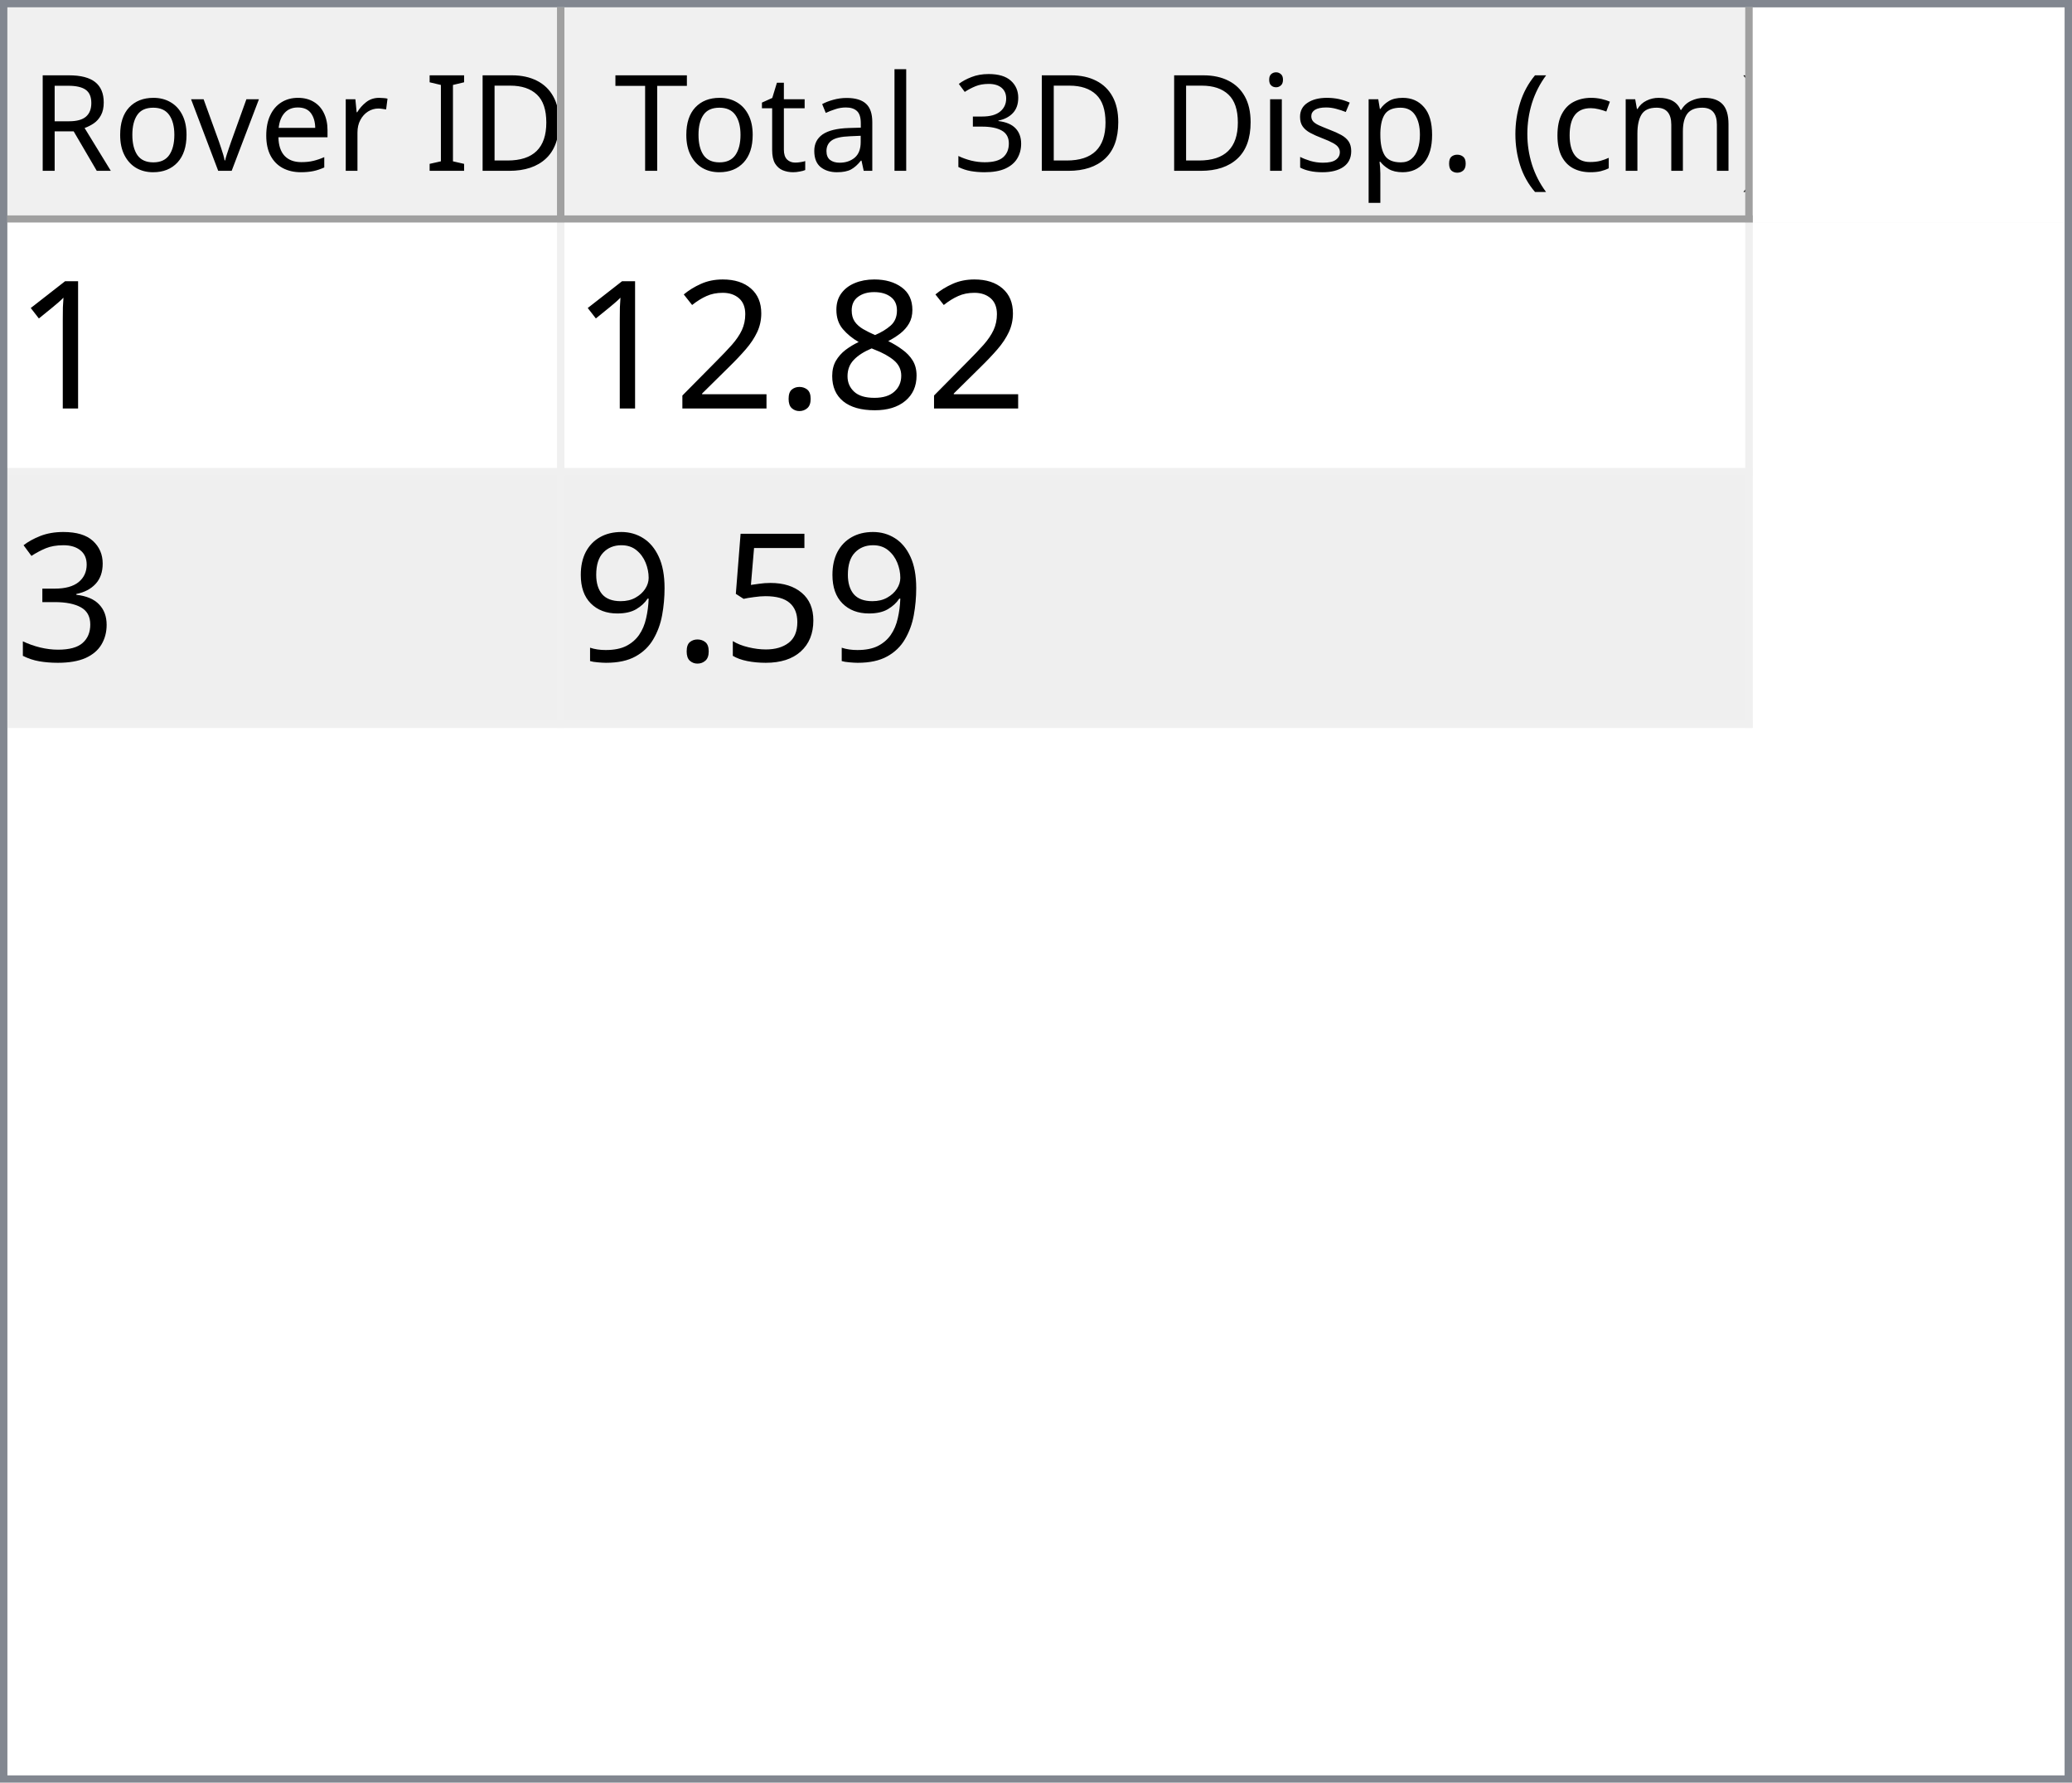
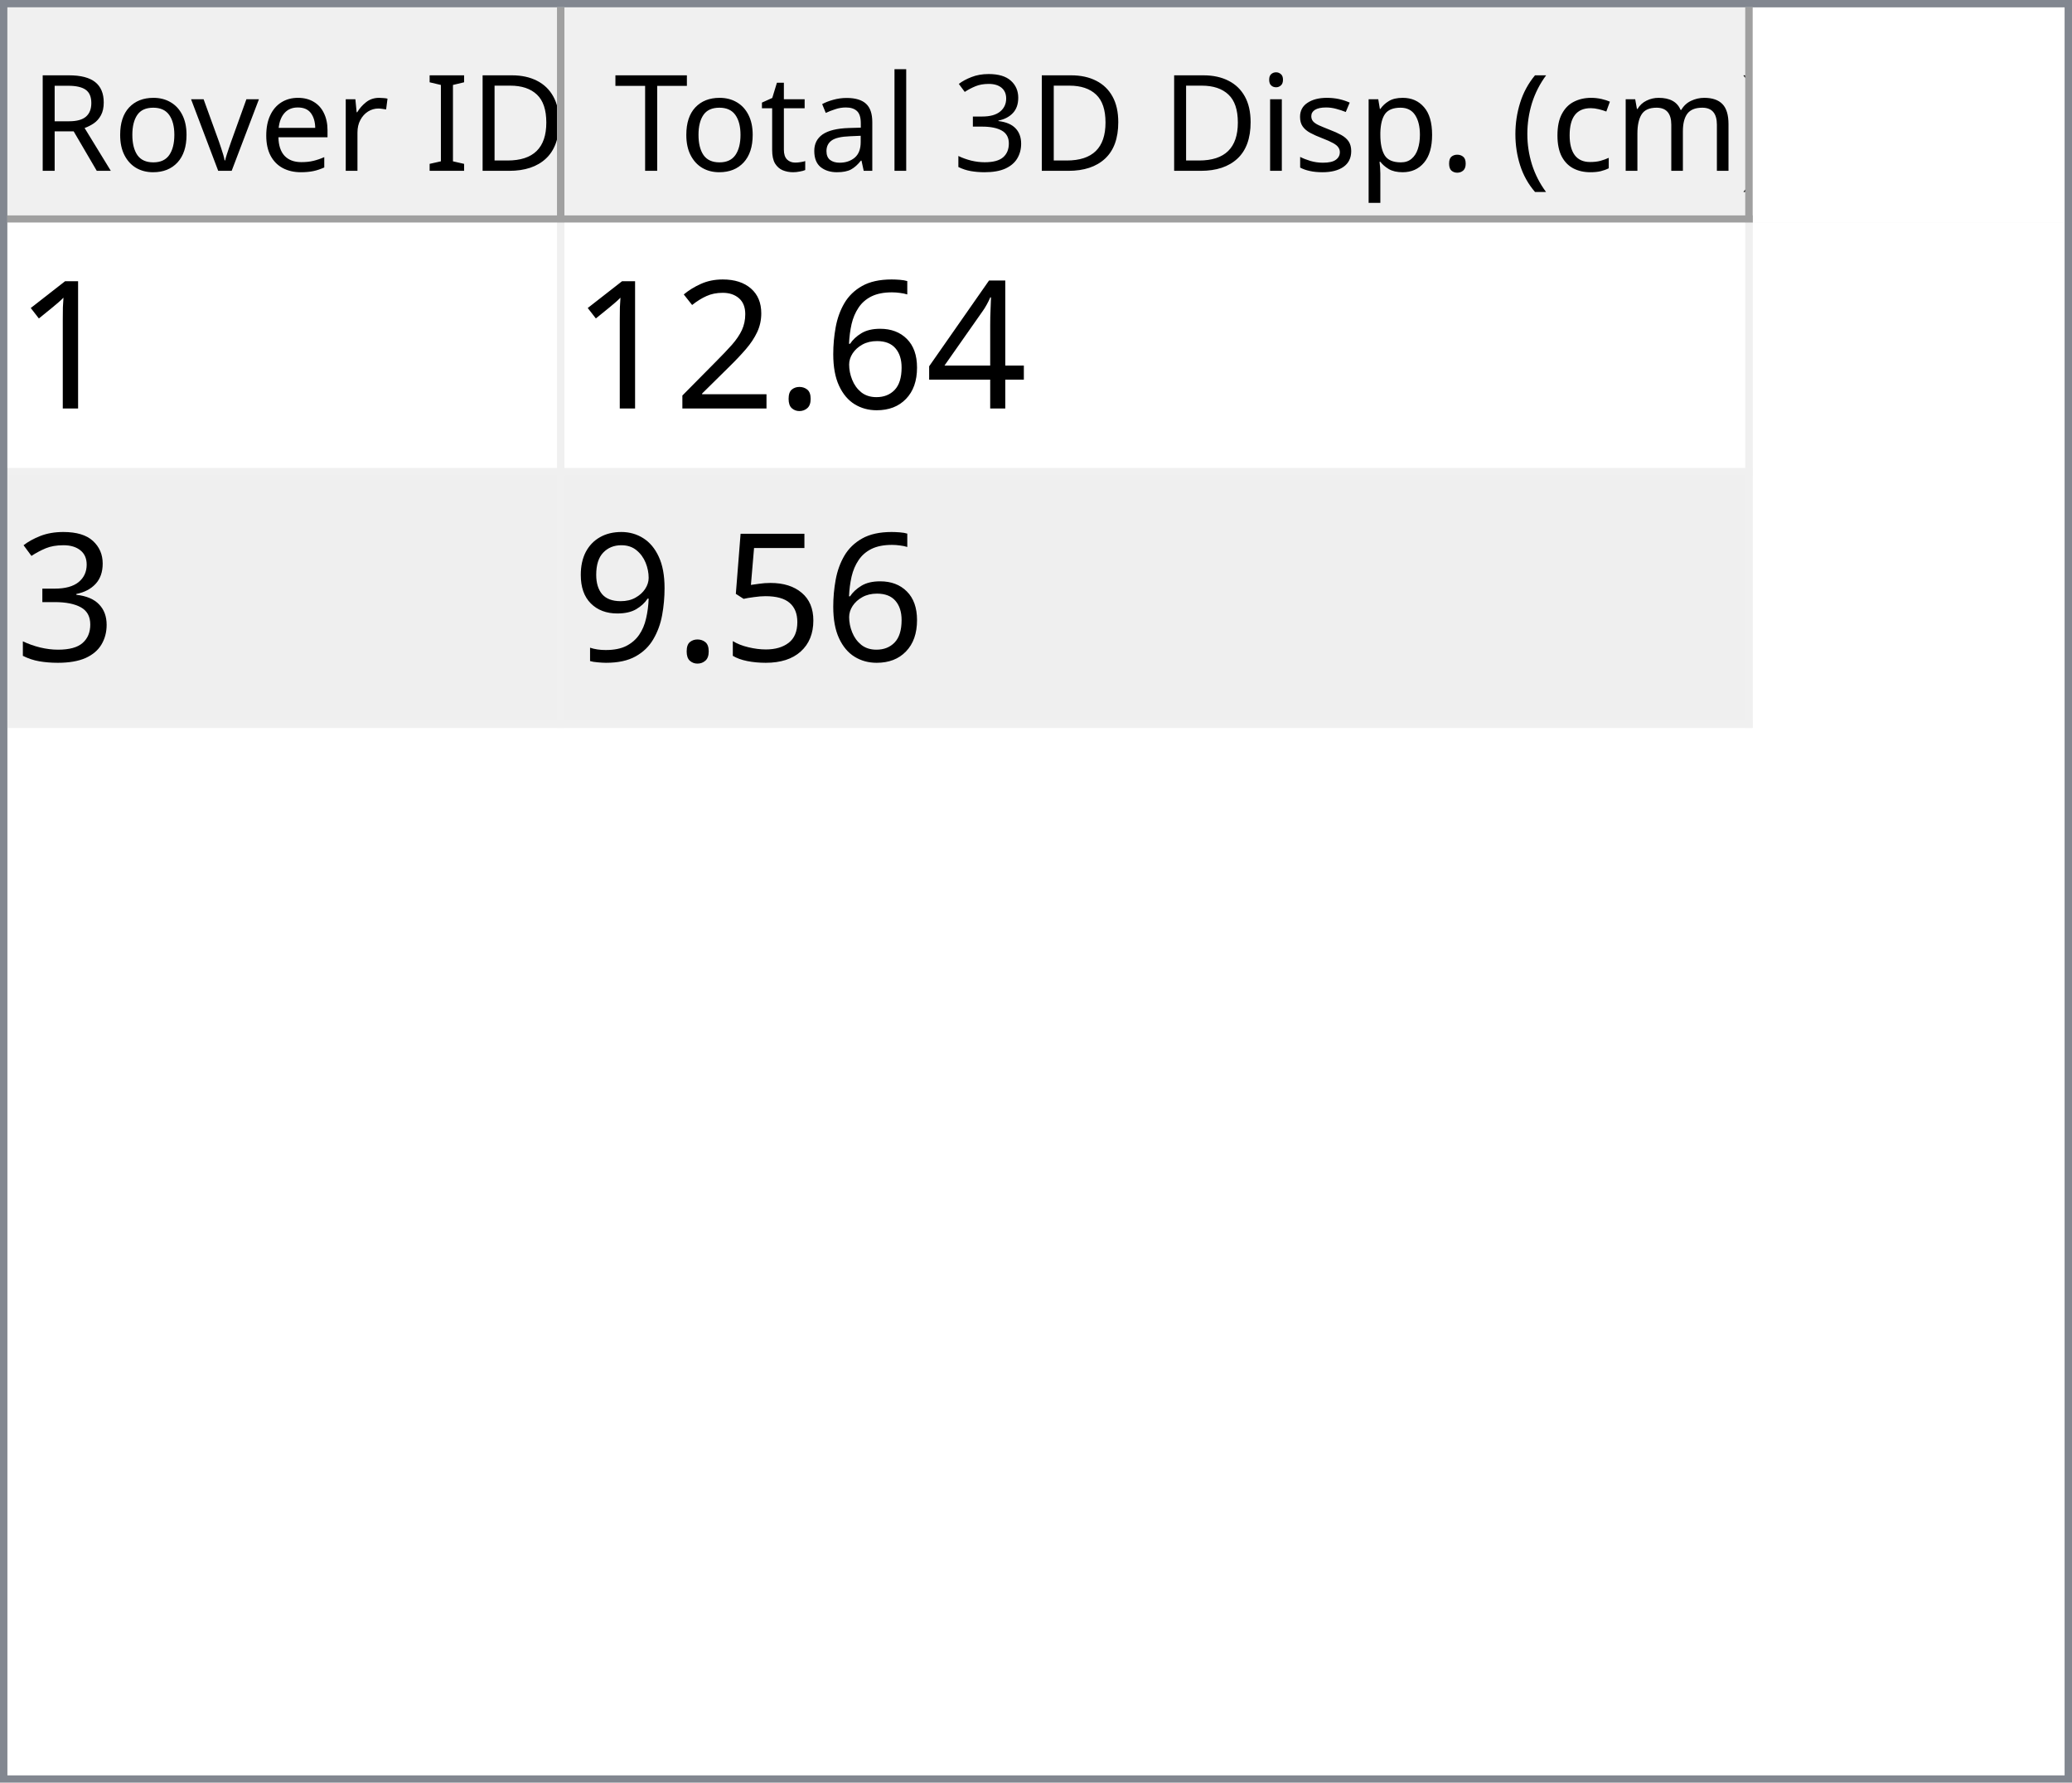
<svg xmlns="http://www.w3.org/2000/svg" style="fill-opacity:1; color-rendering:auto; color-interpolation:auto; text-rendering:auto; stroke:black; stroke-linecap:square; stroke-miterlimit:10; shape-rendering:auto; stroke-opacity:1; fill:black; stroke-dasharray:none; font-weight:normal; stroke-width:1; font-family:'Dialog'; font-style:normal; stroke-linejoin:miter; font-size:12px; stroke-dashoffset:0; image-rendering:auto;" width="279" height="240">
  <defs id="genericDefs" />
  <g>
    <defs id="defs1">
      <clipPath clipPathUnits="userSpaceOnUse" id="clipPath1">
        <path d="M0 0 L279 0 L279 240 L0 240 L0 0 Z" />
      </clipPath>
      <clipPath clipPathUnits="userSpaceOnUse" id="clipPath2">
        <path d="M0 0 L0 240 L279 240 L279 0 Z" />
      </clipPath>
      <clipPath clipPathUnits="userSpaceOnUse" id="clipPath3">
        <path d="M0 0 L0 29 L277 29 L277 0 Z" />
      </clipPath>
      <clipPath clipPathUnits="userSpaceOnUse" id="clipPath4">
        <path d="M0 0 L0 29 L75 29 L75 0 Z" />
      </clipPath>
      <clipPath clipPathUnits="userSpaceOnUse" id="clipPath5">
        <path d="M1 1 L1 28 L74 28 L74 1 Z" />
      </clipPath>
      <clipPath clipPathUnits="userSpaceOnUse" id="clipPath6">
        <path d="M0 0 L0 27 L73 27 L73 0 Z" />
      </clipPath>
      <clipPath clipPathUnits="userSpaceOnUse" id="clipPath7">
        <path d="M-0.5 -0.5 L-0.5 28.5 L74.5 28.5 L74.5 -0.5 Z" />
      </clipPath>
      <clipPath clipPathUnits="userSpaceOnUse" id="clipPath8">
        <path d="M0 0 L0 29 L160 29 L160 0 Z" />
      </clipPath>
      <clipPath clipPathUnits="userSpaceOnUse" id="clipPath9">
        <path d="M1 1 L1 28 L159 28 L159 1 Z" />
      </clipPath>
      <clipPath clipPathUnits="userSpaceOnUse" id="clipPath10">
        <path d="M0 0 L0 27 L158 27 L158 0 Z" />
      </clipPath>
      <clipPath clipPathUnits="userSpaceOnUse" id="clipPath11">
        <path d="M-0.5 -0.5 L-0.5 28.5 L159.5 28.5 L159.5 -0.5 Z" />
      </clipPath>
      <clipPath clipPathUnits="userSpaceOnUse" id="clipPath12">
        <path d="M0 0 L0 209 L277 209 L277 0 Z" />
      </clipPath>
      <clipPath clipPathUnits="userSpaceOnUse" id="clipPath13">
        <path d="M0 0 L0 68 L235 68 L235 0 Z" />
      </clipPath>
      <clipPath clipPathUnits="userSpaceOnUse" id="clipPath14">
        <path d="M-0.5 -0.5 L-0.5 67.5 L234.5 67.5 L234.5 -0.5 Z" />
      </clipPath>
      <clipPath clipPathUnits="userSpaceOnUse" id="clipPath15">
        <path d="M0 0 L0 33 L74 33 L74 0 Z" />
      </clipPath>
      <clipPath clipPathUnits="userSpaceOnUse" id="clipPath16">
        <path d="M0 0 L0 33 L159 33 L159 0 Z" />
      </clipPath>
      <font horiz-adv-x="64.551" id="font1">
        <font-face ascent="107.91" descent="25.098" units-per-em="100" style="font-style:normal; font-family:Segoe UI; font-weight:normal;" />
        <missing-glyph horiz-adv-x="64.551" d="M8.109 0 L8.109 68.266 L56.453 68.266 L56.453 0 L8.109 0 ZM15.328 7.234 L49.219 7.234 L49.219 61.031 L15.328 61.031 L15.328 7.234 Z" />
        <glyph unicode="D" horiz-adv-x="70.117" d="M9.188 0 L9.188 70.016 L28.516 70.016 Q65.531 70.016 65.531 35.891 Q65.531 19.672 55.25 9.836 Q44.969 0 27.734 0 L9.188 0 ZM17.391 62.594 L17.391 7.422 L27.828 7.422 Q41.609 7.422 49.273 14.797 Q56.938 22.172 56.938 35.688 Q56.938 62.594 28.328 62.594 L17.391 62.594 Z" />
        <glyph unicode="I" horiz-adv-x="26.611" d="M17.391 0 L9.188 0 L9.188 70.016 L17.391 70.016 L17.391 0 Z" />
        <glyph unicode=" " horiz-adv-x="27.393" d="" />
        <glyph unicode="r" horiz-adv-x="34.766" d="M34.188 41.891 Q32.078 43.5 28.125 43.5 Q23 43.5 19.555 38.672 Q16.109 33.844 16.109 25.484 L16.109 0 L8.109 0 L8.109 50 L16.109 50 L16.109 39.703 L16.312 39.703 Q18.016 44.969 21.531 47.922 Q25.047 50.875 29.391 50.875 Q32.516 50.875 34.188 50.203 L34.188 41.891 Z" />
        <glyph unicode="e" horiz-adv-x="52.295" d="M48.297 23 L12.984 23 Q13.188 14.656 17.484 10.109 Q21.781 5.562 29.297 5.562 Q37.75 5.562 44.828 11.141 L44.828 3.609 Q38.234 -1.172 27.391 -1.172 Q16.797 -1.172 10.742 5.641 Q4.688 12.453 4.688 24.812 Q4.688 36.469 11.305 43.82 Q17.922 51.172 27.734 51.172 Q37.547 51.172 42.922 44.828 Q48.297 38.484 48.297 27.203 L48.297 23 ZM40.094 29.781 Q40.047 36.719 36.75 40.578 Q33.453 44.438 27.594 44.438 Q21.922 44.438 17.969 40.383 Q14.016 36.328 13.094 29.781 L40.094 29.781 Z" />
        <glyph unicode="v" horiz-adv-x="47.9" d="M47.406 50 L27.484 0 L19.625 0 L0.688 50 L9.469 50 L22.172 13.672 Q23.578 9.672 23.922 6.688 L24.125 6.688 Q24.609 10.453 25.688 13.484 L38.969 50 L47.406 50 Z" />
        <glyph unicode="o" horiz-adv-x="58.594" d="M29 -1.172 Q17.922 -1.172 11.305 5.836 Q4.688 12.844 4.688 24.422 Q4.688 37.016 11.57 44.094 Q18.453 51.172 30.172 51.172 Q41.359 51.172 47.633 44.289 Q53.906 37.406 53.906 25.203 Q53.906 13.234 47.141 6.031 Q40.375 -1.172 29 -1.172 ZM29.594 44.438 Q21.875 44.438 17.383 39.188 Q12.891 33.938 12.891 24.703 Q12.891 15.828 17.43 10.695 Q21.969 5.562 29.594 5.562 Q37.359 5.562 41.531 10.594 Q45.703 15.625 45.703 24.906 Q45.703 34.281 41.531 39.359 Q37.359 44.438 29.594 44.438 Z" />
        <glyph unicode="R" horiz-adv-x="59.814" d="M59.375 0 L49.609 0 L37.891 19.625 Q36.281 22.359 34.766 24.289 Q33.25 26.219 31.664 27.438 Q30.078 28.656 28.25 29.219 Q26.422 29.781 24.125 29.781 L17.391 29.781 L17.391 0 L9.188 0 L9.188 70.016 L30.078 70.016 Q34.672 70.016 38.555 68.867 Q42.438 67.719 45.289 65.375 Q48.141 63.031 49.758 59.547 Q51.375 56.062 51.375 51.375 Q51.375 47.703 50.273 44.656 Q49.172 41.609 47.148 39.211 Q45.125 36.812 42.266 35.133 Q39.406 33.453 35.844 32.516 L35.844 32.328 Q37.594 31.547 38.891 30.547 Q40.188 29.547 41.359 28.18 Q42.531 26.812 43.68 25.078 Q44.828 23.344 46.234 21.047 L59.375 0 ZM17.391 62.594 L17.391 37.203 L28.516 37.203 Q31.594 37.203 34.203 38.133 Q36.812 39.062 38.719 40.797 Q40.625 42.531 41.703 45.047 Q42.781 47.562 42.781 50.688 Q42.781 56.297 39.141 59.445 Q35.5 62.594 28.609 62.594 L17.391 62.594 Z" />
        <glyph unicode=")" horiz-adv-x="30.176" d="M8.297 -15.922 L1.172 -15.922 Q16.406 2.344 16.406 26.812 Q16.406 51.469 1.078 70.016 L8.297 70.016 Q23.531 52.156 23.531 26.703 Q23.531 1.375 8.297 -15.922 Z" />
        <glyph unicode="m" horiz-adv-x="86.133" d="M79.109 0 L71.094 0 L71.094 28.719 Q71.094 37.016 68.531 40.727 Q65.969 44.438 59.906 44.438 Q54.781 44.438 51.195 39.75 Q47.609 35.062 47.609 28.516 L47.609 0 L39.594 0 L39.594 29.688 Q39.594 44.438 28.219 44.438 Q22.953 44.438 19.531 40.016 Q16.109 35.594 16.109 28.516 L16.109 0 L8.109 0 L8.109 50 L16.109 50 L16.109 42.094 L16.312 42.094 Q21.625 51.172 31.844 51.172 Q36.969 51.172 40.773 48.312 Q44.578 45.453 46 40.828 Q51.562 51.172 62.594 51.172 Q79.109 51.172 79.109 30.812 L79.109 0 Z" />
        <glyph unicode="c" horiz-adv-x="46.191" d="M42.188 2.297 Q36.422 -1.172 28.516 -1.172 Q17.828 -1.172 11.258 5.789 Q4.688 12.75 4.688 23.828 Q4.688 36.188 11.766 43.68 Q18.844 51.172 30.672 51.172 Q37.25 51.172 42.281 48.734 L42.281 40.531 Q36.719 44.438 30.375 44.438 Q22.703 44.438 17.797 38.945 Q12.891 33.453 12.891 24.516 Q12.891 15.719 17.508 10.641 Q22.125 5.562 29.891 5.562 Q36.422 5.562 42.188 9.906 L42.188 2.297 Z" />
        <glyph unicode="(" horiz-adv-x="30.176" d="M29.109 -15.922 L21.969 -15.922 Q6.844 1.375 6.844 26.703 Q6.844 52.156 21.969 70.016 L29.203 70.016 Q13.875 51.469 13.875 26.812 Q13.875 2.344 29.109 -15.922 Z" />
        <glyph unicode="." horiz-adv-x="21.68" d="M10.891 -1.078 Q8.641 -1.078 7.055 0.539 Q5.469 2.156 5.469 4.391 Q5.469 6.641 7.055 8.273 Q8.641 9.906 10.891 9.906 Q13.188 9.906 14.797 8.273 Q16.406 6.641 16.406 4.391 Q16.406 2.156 14.797 0.539 Q13.188 -1.078 10.891 -1.078 Z" />
        <glyph unicode="p" horiz-adv-x="58.789" d="M16.312 7.234 L16.109 7.234 L16.109 -23 L8.109 -23 L8.109 50 L16.109 50 L16.109 41.219 L16.312 41.219 Q22.219 51.172 33.594 51.172 Q43.266 51.172 48.688 44.461 Q54.109 37.75 54.109 26.469 Q54.109 13.922 48 6.375 Q41.891 -1.172 31.297 -1.172 Q21.578 -1.172 16.312 7.234 ZM16.109 27.391 L16.109 20.406 Q16.109 14.203 20.141 9.883 Q24.172 5.562 30.375 5.562 Q37.641 5.562 41.773 11.133 Q45.906 16.703 45.906 26.609 Q45.906 34.969 42.047 39.703 Q38.188 44.438 31.594 44.438 Q24.609 44.438 20.359 39.578 Q16.109 34.719 16.109 27.391 Z" />
        <glyph unicode="s" horiz-adv-x="42.432" d="M5.078 1.812 L5.078 10.406 Q11.625 5.562 19.484 5.562 Q30.031 5.562 30.031 12.594 Q30.031 14.594 29.125 15.992 Q28.219 17.391 26.68 18.461 Q25.141 19.531 23.07 20.383 Q21 21.234 18.609 22.172 Q15.281 23.484 12.766 24.828 Q10.25 26.172 8.57 27.859 Q6.891 29.547 6.031 31.695 Q5.172 33.844 5.172 36.719 Q5.172 40.234 6.789 42.945 Q8.406 45.656 11.086 47.484 Q13.766 49.312 17.211 50.242 Q20.656 51.172 24.312 51.172 Q30.812 51.172 35.938 48.922 L35.938 40.828 Q30.422 44.438 23.25 44.438 Q21 44.438 19.195 43.922 Q17.391 43.406 16.094 42.477 Q14.797 41.547 14.086 40.258 Q13.375 38.969 13.375 37.406 Q13.375 35.453 14.086 34.133 Q14.797 32.812 16.164 31.789 Q17.531 30.766 19.484 29.938 Q21.438 29.109 23.922 28.125 Q27.25 26.859 29.883 25.516 Q32.516 24.172 34.375 22.484 Q36.234 20.797 37.234 18.602 Q38.234 16.406 38.234 13.375 Q38.234 9.672 36.602 6.938 Q34.969 4.203 32.234 2.398 Q29.5 0.594 25.93 -0.289 Q22.359 -1.172 18.453 -1.172 Q10.75 -1.172 5.078 1.812 Z" />
        <glyph unicode="i" horiz-adv-x="24.219" d="M12.203 62.703 Q10.062 62.703 8.547 64.164 Q7.031 65.625 7.031 67.875 Q7.031 70.125 8.547 71.609 Q10.062 73.094 12.203 73.094 Q14.406 73.094 15.945 71.609 Q17.484 70.125 17.484 67.875 Q17.484 65.719 15.945 64.211 Q14.406 62.703 12.203 62.703 ZM16.109 0 L8.109 0 L8.109 50 L16.109 50 L16.109 0 Z" />
        <glyph unicode="3" horiz-adv-x="53.906" d="M46.531 19.828 Q46.531 15.094 44.75 11.211 Q42.969 7.328 39.719 4.57 Q36.469 1.812 31.93 0.297 Q27.391 -1.219 21.922 -1.219 Q11.922 -1.219 6 2.594 L6 11.188 Q13.094 5.609 22.219 5.609 Q25.875 5.609 28.828 6.539 Q31.781 7.469 33.906 9.227 Q36.031 10.984 37.18 13.477 Q38.328 15.969 38.328 19.094 Q38.328 32.812 18.797 32.812 L12.984 32.812 L12.984 39.594 L18.5 39.594 Q35.797 39.594 35.797 52.484 Q35.797 64.406 22.609 64.406 Q15.188 64.406 8.688 59.422 L8.688 67.188 Q15.375 71.188 24.609 71.188 Q29 71.188 32.57 69.969 Q36.141 68.75 38.68 66.555 Q41.219 64.359 42.609 61.281 Q44 58.203 44 54.5 Q44 40.672 30.031 36.719 L30.031 36.531 Q33.594 36.141 36.625 34.797 Q39.656 33.453 41.852 31.305 Q44.047 29.156 45.289 26.25 Q46.531 23.344 46.531 19.828 Z" />
        <glyph unicode="l" horiz-adv-x="24.219" d="M16.109 0 L8.109 0 L8.109 74.031 L16.109 74.031 L16.109 0 Z" />
        <glyph unicode="a" horiz-adv-x="50.879" d="M43.891 0 L35.891 0 L35.891 7.812 L35.688 7.812 Q30.469 -1.172 20.312 -1.172 Q12.844 -1.172 8.617 2.781 Q4.391 6.734 4.391 13.281 Q4.391 27.297 20.906 29.594 L35.891 31.688 Q35.891 44.438 25.594 44.438 Q16.547 44.438 9.281 38.281 L9.281 46.484 Q16.656 51.172 26.266 51.172 Q43.891 51.172 43.891 32.516 L43.891 0 ZM35.891 25.297 L23.828 23.641 Q18.266 22.859 15.43 20.875 Q12.594 18.891 12.594 13.875 Q12.594 10.203 15.211 7.883 Q17.828 5.562 22.172 5.562 Q28.125 5.562 32.008 9.742 Q35.891 13.922 35.891 20.312 L35.891 25.297 Z" />
        <glyph unicode="t" horiz-adv-x="33.887" d="M31.297 0.484 Q28.469 -1.078 23.828 -1.078 Q10.688 -1.078 10.688 13.578 L10.688 43.172 L2.094 43.172 L2.094 50 L10.688 50 L10.688 62.203 L18.703 64.797 L18.703 50 L31.297 50 L31.297 43.172 L18.703 43.172 L18.703 14.984 Q18.703 9.969 20.414 7.82 Q22.125 5.672 26.078 5.672 Q29.109 5.672 31.297 7.328 L31.297 0.484 Z" />
        <glyph unicode="T" horiz-adv-x="52.393" d="M50.594 62.594 L30.375 62.594 L30.375 0 L22.172 0 L22.172 62.594 L2 62.594 L2 70.016 L50.594 70.016 L50.594 62.594 Z" />
      </font>
      <font horiz-adv-x="75.0" id="font2">
        <font-face ascent="100.537" descent="21.973" units-per-em="100" style="font-style:normal; font-family:sans-serif; font-weight:normal;" />
        <missing-glyph horiz-adv-x="75.0" d="M12.5 0 L12.5 62.5 L62.5 62.5 L62.5 0 L12.5 0 ZM14.062 1.562 L60.938 1.562 L60.938 60.938 L14.062 60.938 L14.062 1.562 Z" />
        <glyph unicode="1" horiz-adv-x="55.615" d="M37.25 0 L28.469 0 L28.469 56 Q25.297 52.984 20.141 49.953 Q14.984 46.922 10.891 45.406 L10.891 53.906 Q18.266 57.375 23.781 62.305 Q29.297 67.234 31.594 71.875 L37.25 71.875 L37.25 0 Z" />
-         <glyph unicode="8" horiz-adv-x="55.615" d="M17.672 38.812 Q12.203 40.828 9.57 44.539 Q6.938 48.25 6.938 53.422 Q6.938 61.234 12.555 66.555 Q18.172 71.875 27.484 71.875 Q36.859 71.875 42.578 66.43 Q48.297 60.984 48.297 53.172 Q48.297 48.188 45.68 44.508 Q43.062 40.828 37.75 38.812 Q44.344 36.672 47.781 31.883 Q51.219 27.094 51.219 20.453 Q51.219 11.281 44.727 5.031 Q38.234 -1.219 27.641 -1.219 Q17.047 -1.219 10.547 5.055 Q4.047 11.328 4.047 20.703 Q4.047 27.688 7.594 32.398 Q11.141 37.109 17.672 38.812 ZM15.922 53.719 Q15.922 48.641 19.195 45.414 Q22.469 42.188 27.688 42.188 Q32.766 42.188 36.016 45.383 Q39.266 48.578 39.266 53.219 Q39.266 58.062 35.914 61.359 Q32.562 64.656 27.594 64.656 Q22.562 64.656 19.242 61.43 Q15.922 58.203 15.922 53.719 ZM13.094 20.656 Q13.094 16.891 14.875 13.375 Q16.656 9.859 20.172 7.93 Q23.688 6 27.734 6 Q34.031 6 38.133 10.055 Q42.234 14.109 42.234 20.359 Q42.234 26.703 38.016 30.859 Q33.797 35.016 27.438 35.016 Q21.234 35.016 17.164 30.914 Q13.094 26.812 13.094 20.656 Z" />
+         <glyph unicode="4" horiz-adv-x="55.615" d="M32.328 0 L32.328 17.141 L1.266 17.141 L1.266 25.203 L33.938 71.578 L41.109 71.578 L41.109 25.203 L50.781 25.203 L50.781 17.141 L41.109 17.141 L41.109 0 L32.328 0 ZM32.328 25.203 L32.328 57.469 L9.906 25.203 L32.328 25.203 Z" />
+         <glyph unicode="6" horiz-adv-x="55.615" d="M49.75 54.047 L41.016 53.375 Q39.844 58.547 37.703 60.891 Q34.125 64.656 28.906 64.656 Q24.703 64.656 21.531 62.312 Q17.391 59.281 14.992 53.469 Q12.594 47.656 12.5 36.922 Q15.672 41.75 20.266 44.094 Q24.859 46.438 29.891 46.438 Q38.672 46.438 44.852 39.969 Q51.031 33.5 51.031 23.25 Q51.031 16.5 48.125 10.719 Q45.219 4.938 40.141 1.859 Q35.062 -1.219 28.609 -1.219 Q17.625 -1.219 10.695 6.859 Q3.766 14.938 3.766 33.5 Q3.766 54.25 11.422 63.672 Q18.109 71.875 29.438 71.875 Q37.891 71.875 43.289 67.141 Q48.688 62.406 49.75 54.047 ZM13.875 23.188 Q13.875 18.656 15.797 14.508 Q17.719 10.359 21.188 8.18 Q24.656 6 28.469 6 Q34.031 6 38.039 10.492 Q42.047 14.984 42.047 22.703 Q42.047 30.125 38.086 34.398 Q34.125 38.672 28.125 38.672 Q22.172 38.672 18.023 34.398 Q13.875 30.125 13.875 23.188 Z" />
        <glyph unicode="." horiz-adv-x="27.783" d="M9.078 0 L9.078 10.016 L19.094 10.016 L19.094 0 L9.078 0 Z" />
        <glyph unicode="2" horiz-adv-x="55.615" d="M50.344 8.453 L50.344 0 L3.031 0 Q2.938 3.172 4.047 6.109 Q5.859 10.938 9.836 15.625 Q13.812 20.312 21.344 26.469 Q33.016 36.031 37.117 41.625 Q41.219 47.219 41.219 52.203 Q41.219 57.422 37.477 61.008 Q33.734 64.594 27.734 64.594 Q21.391 64.594 17.578 60.789 Q13.766 56.984 13.719 50.25 L4.688 51.172 Q5.609 61.281 11.664 66.578 Q17.719 71.875 27.938 71.875 Q38.234 71.875 44.242 66.164 Q50.25 60.453 50.25 52 Q50.25 47.703 48.492 43.555 Q46.734 39.406 42.656 34.812 Q38.578 30.219 29.109 22.219 Q21.188 15.578 18.945 13.211 Q16.703 10.844 15.234 8.453 L50.344 8.453 Z" />
        <glyph unicode="3" horiz-adv-x="55.615" d="M4.203 18.891 L12.984 20.062 Q14.5 12.594 18.141 9.297 Q21.781 6 27 6 Q33.203 6 37.477 10.297 Q41.75 14.594 41.75 20.953 Q41.75 27 37.797 30.93 Q33.844 34.859 27.734 34.859 Q25.25 34.859 21.531 33.891 L22.516 41.609 Q23.391 41.5 23.922 41.5 Q29.547 41.5 34.039 44.43 Q38.531 47.359 38.531 53.469 Q38.531 58.297 35.258 61.477 Q31.984 64.656 26.812 64.656 Q21.688 64.656 18.266 61.43 Q14.844 58.203 13.875 51.766 L5.078 53.328 Q6.688 62.156 12.398 67.016 Q18.109 71.875 26.609 71.875 Q32.469 71.875 37.398 69.359 Q42.328 66.844 44.945 62.5 Q47.562 58.156 47.562 53.266 Q47.562 48.641 45.07 44.828 Q42.578 41.016 37.703 38.766 Q44.047 37.312 47.562 32.695 Q51.078 28.078 51.078 21.141 Q51.078 11.766 44.242 5.25 Q37.406 -1.266 26.953 -1.266 Q17.531 -1.266 11.305 4.352 Q5.078 9.969 4.203 18.891 Z" />
        <glyph unicode="5" horiz-adv-x="55.615" d="M4.156 18.75 L13.375 19.531 Q14.406 12.797 18.141 9.398 Q21.875 6 27.156 6 Q33.5 6 37.891 10.789 Q42.281 15.578 42.281 23.484 Q42.281 31 38.062 35.352 Q33.844 39.703 27 39.703 Q22.75 39.703 19.336 37.773 Q15.922 35.844 13.969 32.766 L5.719 33.844 L12.641 70.609 L48.25 70.609 L48.25 62.203 L19.672 62.203 L15.828 42.969 Q22.266 47.469 29.344 47.469 Q38.719 47.469 45.164 40.969 Q51.609 34.469 51.609 24.266 Q51.609 14.547 45.953 7.469 Q39.062 -1.219 27.156 -1.219 Q17.391 -1.219 11.211 4.25 Q5.031 9.719 4.156 18.75 Z" />
        <glyph unicode="9" horiz-adv-x="55.615" d="M5.469 16.547 L13.922 17.328 Q14.984 11.375 18.016 8.688 Q21.047 6 25.781 6 Q29.828 6 32.883 7.859 Q35.938 9.719 37.891 12.82 Q39.844 15.922 41.164 21.195 Q42.484 26.469 42.484 31.938 Q42.484 32.516 42.438 33.688 Q39.797 29.5 35.234 26.883 Q30.672 24.266 25.344 24.266 Q16.453 24.266 10.305 30.711 Q4.156 37.156 4.156 47.703 Q4.156 58.594 10.578 65.234 Q17 71.875 26.656 71.875 Q33.641 71.875 39.43 68.117 Q45.219 64.359 48.219 57.398 Q51.219 50.438 51.219 37.25 Q51.219 23.531 48.242 15.406 Q45.266 7.281 39.383 3.031 Q33.5 -1.219 25.594 -1.219 Q17.188 -1.219 11.867 3.445 Q6.547 8.109 5.469 16.547 ZM41.453 48.141 Q41.453 55.719 37.43 60.156 Q33.406 64.594 27.734 64.594 Q21.875 64.594 17.531 59.812 Q13.188 55.031 13.188 47.406 Q13.188 40.578 17.312 36.305 Q21.438 32.031 27.484 32.031 Q33.594 32.031 37.523 36.305 Q41.453 40.578 41.453 48.141 Z" />
      </font>
    </defs>
    <g style="fill:white; stroke:white;">
      <rect x="0" y="0" width="279" style="clip-path:url(#clipPath1); stroke:none;" height="240" />
    </g>
    <g style="fill:white; text-rendering:optimizeSpeed; color-rendering:optimizeSpeed; image-rendering:optimizeSpeed; shape-rendering:crispEdges; stroke:white; color-interpolation:sRGB;">
      <rect x="0" width="279" height="240" y="0" style="stroke:none;" />
      <path style="stroke:none;" d="M0 240 L279 240 L279 0 L0 0 Z" />
    </g>
    <g style="fill:rgb(240,240,240); font-size:18px; font-family:'Segoe UI'; stroke:rgb(240,240,240);">
      <rect x="0" y="0" width="279" style="clip-path:url(#clipPath2); stroke:none;" height="240" />
    </g>
    <g style="fill:rgb(130,135,144); font-size:18px; font-family:'Segoe UI'; stroke:rgb(130,135,144);">
      <path d="M0 0 L279 0 L279 240 L0 240 L0 0 ZM1 1 L278 1 L278 239 L1 239 L1 1 Z" style="fill-rule:evenodd; clip-path:url(#clipPath2); stroke:none;" />
    </g>
    <g style="fill:white; font-size:18px; font-family:'Segoe UI'; stroke:white;" transform="translate(1,1)">
      <rect x="0" y="0" width="277" style="clip-path:url(#clipPath3); stroke:none;" height="29" />
    </g>
    <g style="fill:rgb(240,240,240); font-size:18px; font-family:'Segoe UI'; stroke:rgb(240,240,240);" transform="translate(1,1)">
      <rect x="0" y="0" width="75" style="clip-path:url(#clipPath4); stroke:none;" height="29" />
    </g>
    <g style="font-family:'Segoe UI'; font-size:18px;" transform="translate(2,2)">
      <text x="2" xml:space="preserve" y="21" style="clip-path:url(#clipPath6); stroke:none;">Rover ID</text>
    </g>
    <g transform="translate(1.5,1.5)" style="fill:rgb(160,160,160); font-size:18px; font-family:'Segoe UI'; stroke:rgb(160,160,160); stroke-linejoin:bevel;">
      <line x1="74" x2="74" y1="0" style="fill:none; clip-path:url(#clipPath7);" y2="28" />
    </g>
    <g transform="matrix(1,0,0,1,1,1) translate(0.5,0.5)" style="fill:rgb(160,160,160); font-size:18px; font-family:'Segoe UI'; stroke:rgb(160,160,160); stroke-linejoin:bevel;">
      <line x1="0" x2="74" y1="28" style="fill:none; clip-path:url(#clipPath7);" y2="28" />
    </g>
    <g style="fill:rgb(240,240,240); font-size:18px; font-family:'Segoe UI'; stroke:rgb(240,240,240);" transform="translate(76,1)">
      <rect x="0" y="0" width="160" style="clip-path:url(#clipPath8); stroke:none;" height="29" />
    </g>
    <g style="font-family:'Segoe UI'; font-size:18px;" transform="translate(77,2)">
      <text x="1" xml:space="preserve" y="21" style="clip-path:url(#clipPath10); stroke:none;"> Total 3D Disp. (cm)</text>
    </g>
    <g transform="translate(76.5,1.5)" style="fill:rgb(160,160,160); font-size:18px; font-family:'Segoe UI'; stroke:rgb(160,160,160); stroke-linejoin:bevel;">
      <line x1="159" x2="159" y1="0" style="fill:none; clip-path:url(#clipPath11);" y2="28" />
    </g>
    <g transform="matrix(1,0,0,1,76,1) translate(0.5,0.5)" style="fill:rgb(160,160,160); font-size:18px; font-family:'Segoe UI'; stroke:rgb(160,160,160); stroke-linejoin:bevel;">
      <line x1="0" x2="159" y1="28" style="fill:none; clip-path:url(#clipPath11);" y2="28" />
    </g>
    <g style="fill:white; font-size:18px; font-family:'Segoe UI'; stroke:white;" transform="translate(1,30)">
      <rect x="0" y="0" width="277" style="clip-path:url(#clipPath12); stroke:none;" height="209" />
    </g>
    <g style="fill:rgb(240,240,240); font-size:24px; font-family:sans-serif; stroke:rgb(240,240,240);" transform="translate(1,30)">
      <rect x="0" y="0" width="235" style="clip-path:url(#clipPath13); stroke:none;" height="68" />
      <line transform="translate(0.5,0.5)" x1="0" x2="234" y1="33" style="clip-path:url(#clipPath14); fill:none; stroke-linejoin:bevel;" y2="33" />
    </g>
    <g transform="matrix(1,0,0,1,1,30) translate(0.5,0.5)" style="fill:rgb(240,240,240); font-size:24px; font-family:sans-serif; stroke:rgb(240,240,240); stroke-linejoin:bevel;">
      <line x1="0" x2="234" y1="67" style="fill:none; clip-path:url(#clipPath14);" y2="67" />
    </g>
    <g transform="matrix(1,0,0,1,1,30) translate(0.5,0.5)" style="fill:rgb(240,240,240); font-size:24px; font-family:sans-serif; stroke:rgb(240,240,240); stroke-linejoin:bevel;">
      <line x1="74" x2="74" y1="0" style="fill:none; clip-path:url(#clipPath14);" y2="67" />
    </g>
    <g transform="matrix(1,0,0,1,1,30) translate(0.5,0.5)" style="fill:rgb(240,240,240); font-size:24px; font-family:sans-serif; stroke:rgb(240,240,240); stroke-linejoin:bevel;">
      <line x1="234" x2="234" y1="0" style="fill:none; clip-path:url(#clipPath14);" y2="67" />
    </g>
    <g style="fill:white; font-size:24px; font-family:sans-serif; stroke:white;" transform="matrix(1,0,0,1,1,30)">
      <rect x="0" y="0" width="74" style="clip-path:url(#clipPath15); stroke:none;" height="33" />
      <text x="1" y="25" style="fill:black; clip-path:url(#clipPath15); stroke:none;" xml:space="preserve">1</text>
    </g>
    <g style="fill:white; font-size:24px; font-family:sans-serif; stroke:white;" transform="matrix(1,0,0,1,1,30) translate(75,0)">
      <rect x="0" y="0" width="159" style="clip-path:url(#clipPath16); stroke:none;" height="33" />
-       <text x="1" y="25" style="fill:black; clip-path:url(#clipPath16); stroke:none;" xml:space="preserve">12.82</text>
+       <text x="1" y="25" style="fill:black; clip-path:url(#clipPath16); stroke:none;" xml:space="preserve">12.64</text>
    </g>
    <g style="fill:rgb(239,239,239); font-size:24px; font-family:sans-serif; stroke:rgb(239,239,239);" transform="matrix(1,0,0,1,1,30) translate(0,34)">
      <rect x="0" y="0" width="74" style="clip-path:url(#clipPath15); stroke:none;" height="33" />
      <text x="1" y="25" style="fill:black; clip-path:url(#clipPath15); stroke:none;" xml:space="preserve">3</text>
    </g>
    <g style="fill:rgb(239,239,239); font-size:24px; font-family:sans-serif; stroke:rgb(239,239,239);" transform="matrix(1,0,0,1,1,30) translate(75,34)">
      <rect x="0" y="0" width="159" style="clip-path:url(#clipPath16); stroke:none;" height="33" />
-       <text x="1" y="25" style="fill:black; clip-path:url(#clipPath16); stroke:none;" xml:space="preserve">9.59</text>
+       <text x="1" y="25" style="fill:black; clip-path:url(#clipPath16); stroke:none;" xml:space="preserve">9.56</text>
    </g>
  </g>
</svg>
